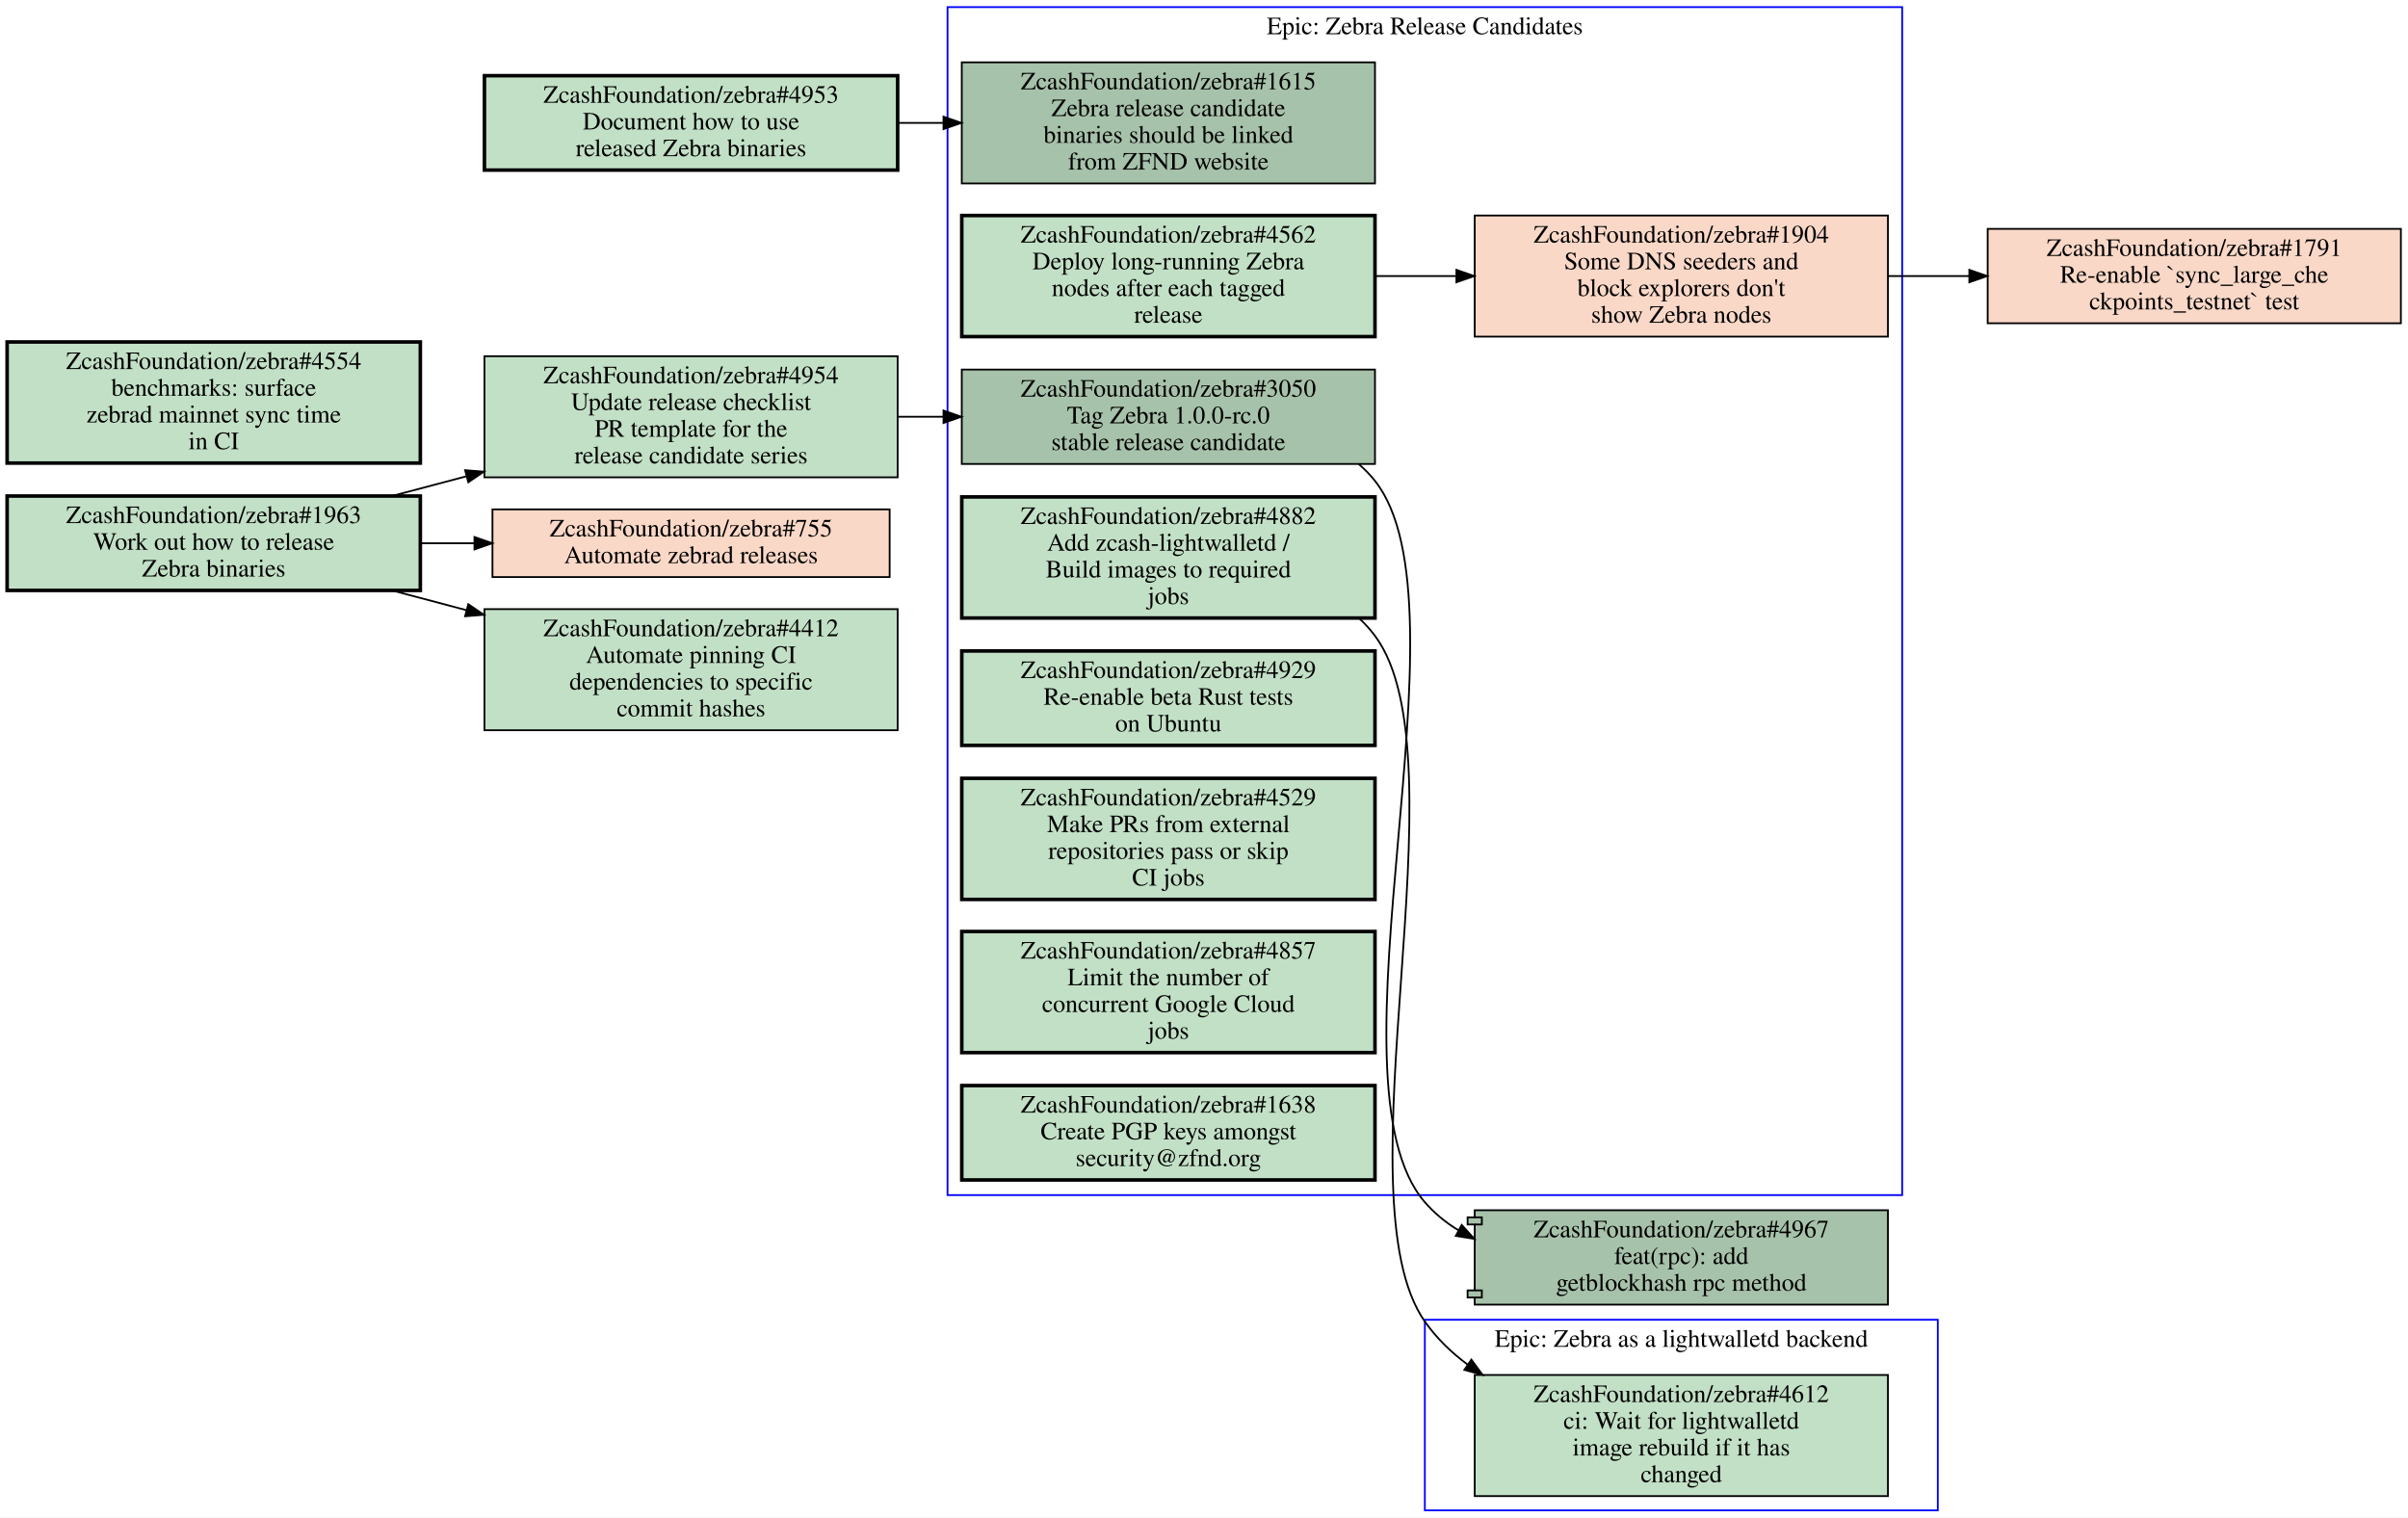
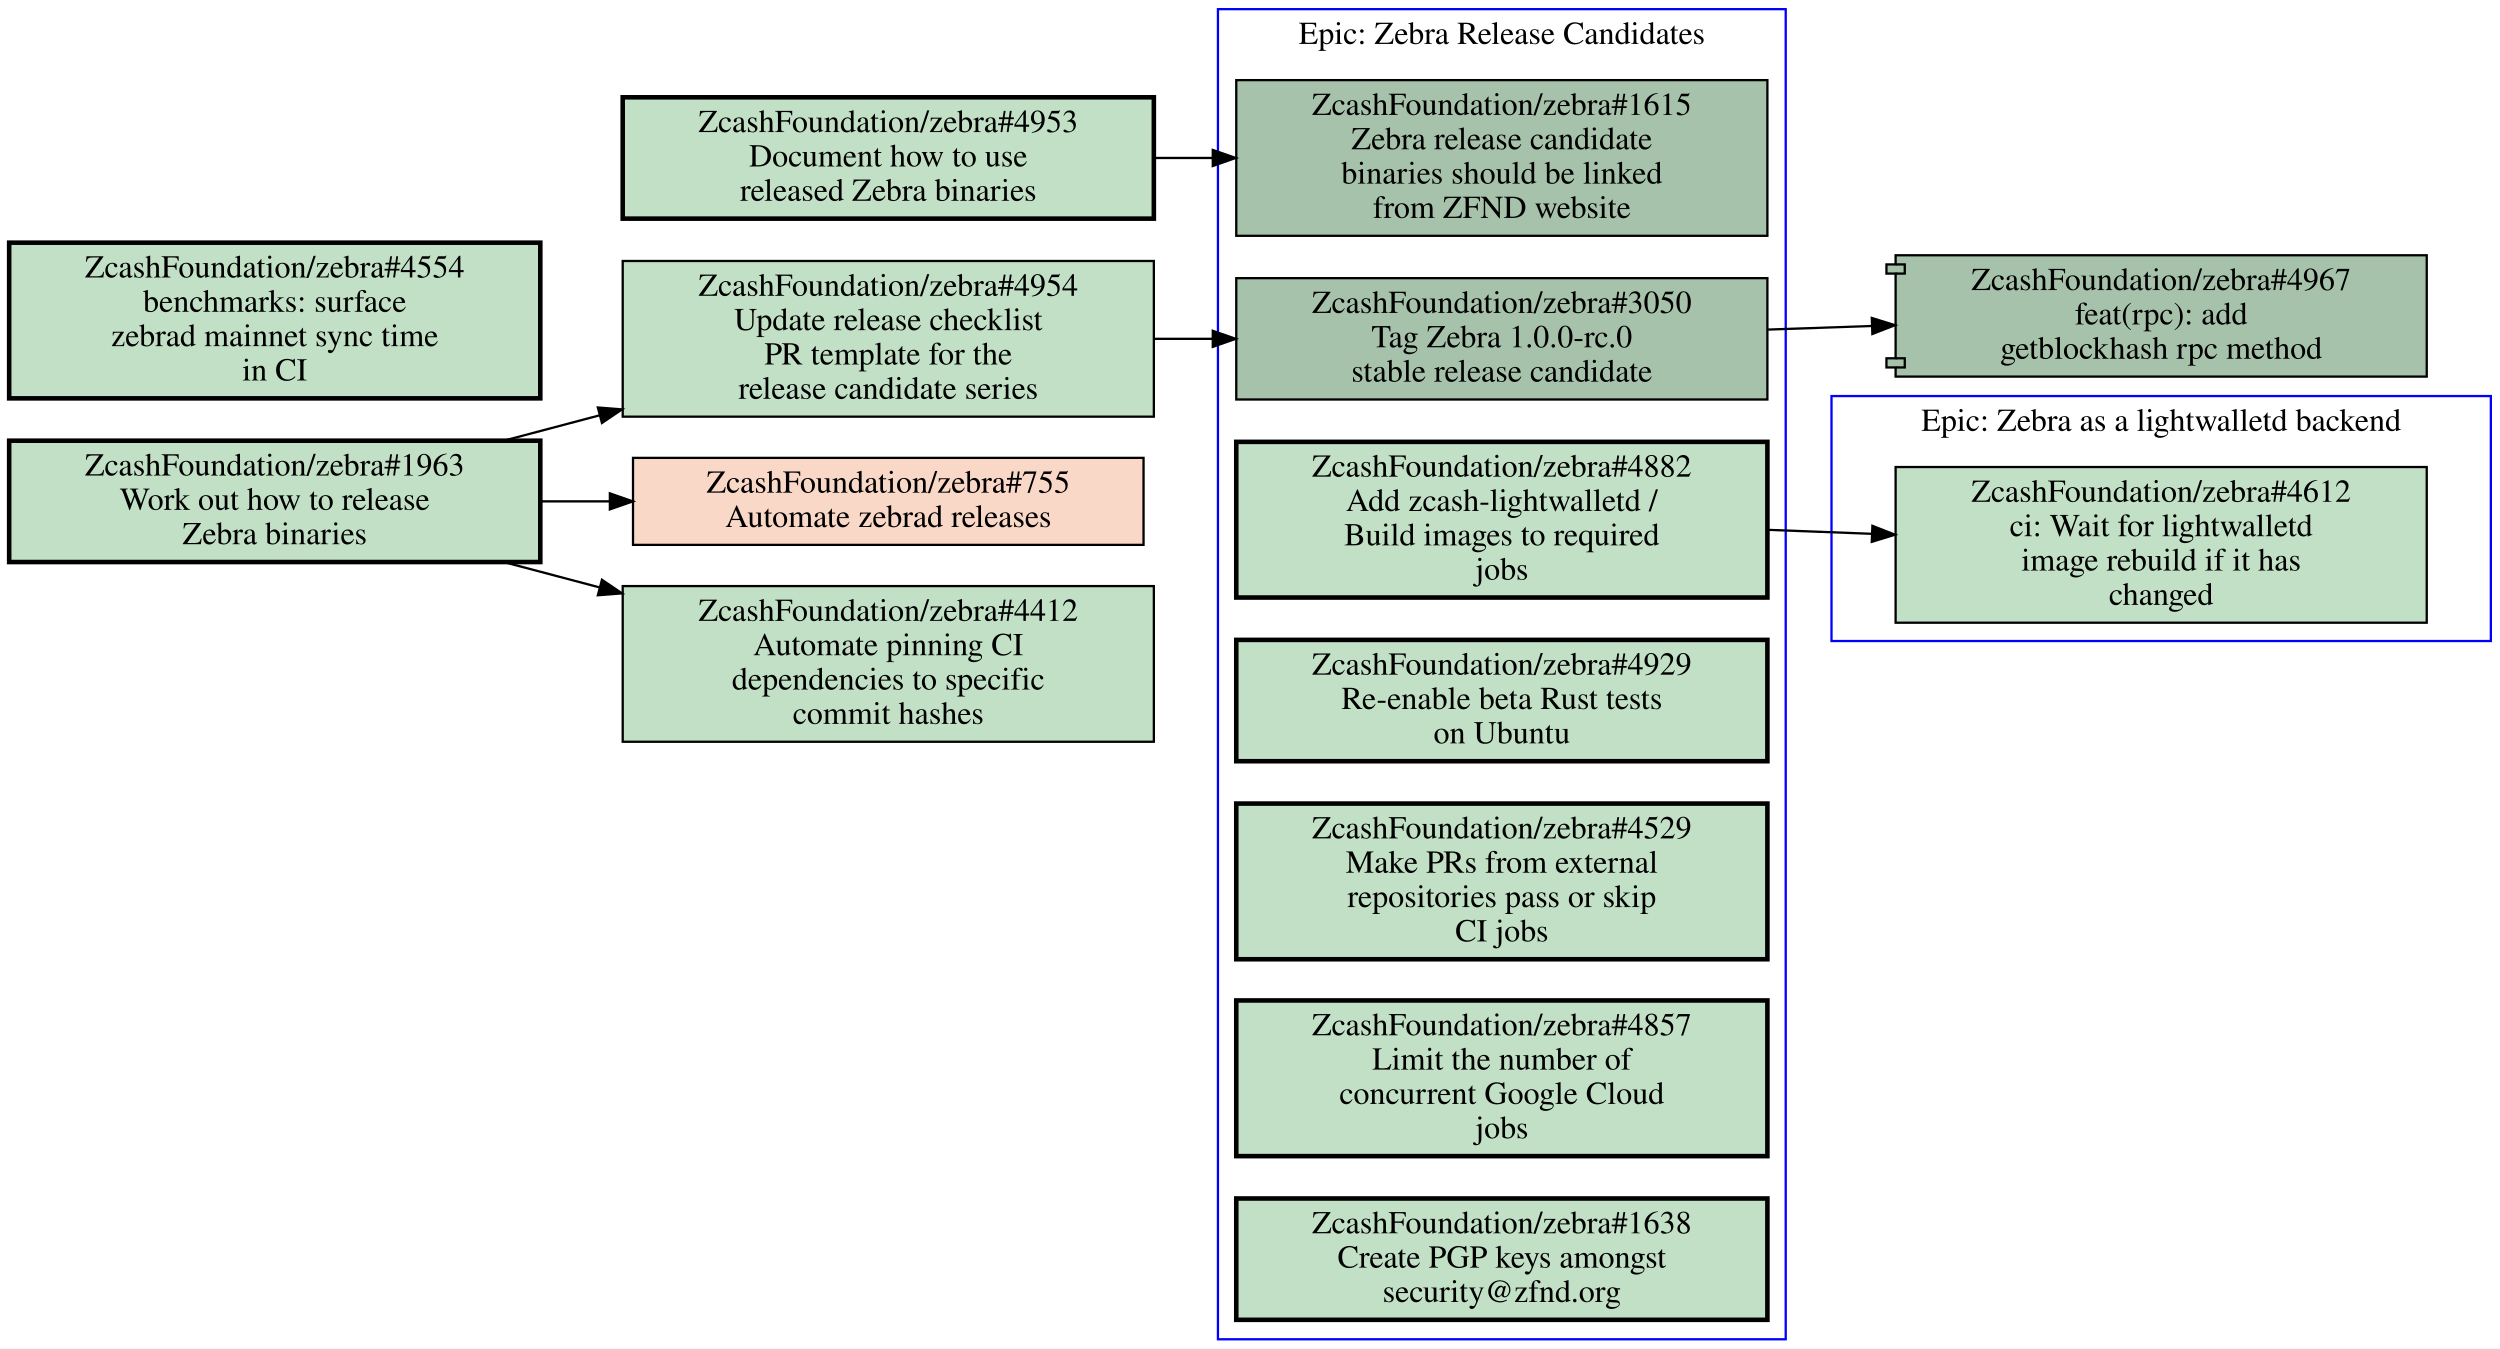
- <svg xmlns="http://www.w3.org/2000/svg" xmlns:xlink="http://www.w3.org/1999/xlink" width="1352pt" height="852pt" viewBox="0.00 0.00 1352.00 852.00">
-   <g id="graph0" class="graph" transform="scale(1 1) rotate(0) translate(4 848)">
-     <polygon fill="#ffffff" stroke="transparent" points="-4,4 -4,-848 1348,-848 1348,4 -4,4" />
+ <svg xmlns="http://www.w3.org/2000/svg" xmlns:xlink="http://www.w3.org/1999/xlink" width="1092pt" height="589pt" viewBox="0.00 0.00 1092.00 589.00">
+   <g id="graph0" class="graph" transform="scale(1 1) rotate(0) translate(4 585)">
+     <polygon fill="#ffffff" stroke="transparent" points="-4,4 -4,-585 1088,-585 1088,4 -4,4" />
    <g id="clust1" class="cluster">
-       <polygon fill="none" stroke="#0000ff" points="528,-177 528,-844 1064,-844 1064,-177 528,-177" />
-       <text text-anchor="middle" x="796" y="-828.8" font-family="Times,serif" font-size="14.00" fill="#000000">Epic: Zebra Release Candidates</text>
+       <polygon fill="none" stroke="#0000ff" points="528,0 528,-581 776,-581 776,0 528,0" />
+       <text text-anchor="middle" x="652" y="-565.8" font-family="Times,serif" font-size="14.00" fill="#000000">Epic: Zebra Release Candidates</text>
    </g>
    <g id="clust2" class="cluster">
-       <polygon fill="none" stroke="#0000ff" points="796,0 796,-107 1084,-107 1084,0 796,0" />
-       <text text-anchor="middle" x="940" y="-91.8" font-family="Times,serif" font-size="14.00" fill="#000000">Epic: Zebra as a lightwalletd backend</text>
+       <polygon fill="none" stroke="#0000ff" points="796,-305 796,-412 1084,-412 1084,-305 796,-305" />
+       <text text-anchor="middle" x="940" y="-396.8" font-family="Times,serif" font-size="14.00" fill="#000000">Epic: Zebra as a lightwalletd backend</text>
    </g>
    <g id="node1" class="node open">
      <g id="a_node1">
        <a xlink:href="https://github.com/ZcashFoundation/zebra/issues/1615" xlink:title="ZcashFoundation/zebra#1615&#10;Zebra release candidate&#10;binaries should be linked&#10;from ZFND website" target="_blank">
-           <polygon fill="#a7c2aa" stroke="#000000" points="768,-813 536,-813 536,-745 768,-745 768,-813" />
-           <text text-anchor="middle" x="652" y="-797.8" font-family="Times,serif" font-size="14.00" fill="#000000">ZcashFoundation/zebra#1615</text>
-           <text text-anchor="middle" x="652" y="-782.8" font-family="Times,serif" font-size="14.00" fill="#000000">Zebra release candidate</text>
-           <text text-anchor="middle" x="652" y="-767.8" font-family="Times,serif" font-size="14.00" fill="#000000">binaries should be linked</text>
-           <text text-anchor="middle" x="652" y="-752.8" font-family="Times,serif" font-size="14.00" fill="#000000">from ZFND website</text>
+           <polygon fill="#a7c2aa" stroke="#000000" points="768,-550 536,-550 536,-482 768,-482 768,-550" />
+           <text text-anchor="middle" x="652" y="-534.8" font-family="Times,serif" font-size="14.00" fill="#000000">ZcashFoundation/zebra#1615</text>
+           <text text-anchor="middle" x="652" y="-519.8" font-family="Times,serif" font-size="14.00" fill="#000000">Zebra release candidate</text>
+           <text text-anchor="middle" x="652" y="-504.8" font-family="Times,serif" font-size="14.00" fill="#000000">binaries should be linked</text>
+           <text text-anchor="middle" x="652" y="-489.8" font-family="Times,serif" font-size="14.00" fill="#000000">from ZFND website</text>
        </a>
      </g>
    </g>
    <g id="node2" class="node open">
      <g id="a_node2">
        <a xlink:href="https://github.com/ZcashFoundation/zebra/issues/3050" xlink:title="ZcashFoundation/zebra#3050&#10;Tag Zebra 1.0.0-rc.0&#10;stable release candidate" target="_blank">
-           <polygon fill="#a7c2aa" stroke="#000000" points="768,-640.5 536,-640.5 536,-587.5 768,-587.5 768,-640.5" />
-           <text text-anchor="middle" x="652" y="-625.3" font-family="Times,serif" font-size="14.00" fill="#000000">ZcashFoundation/zebra#3050</text>
-           <text text-anchor="middle" x="652" y="-610.3" font-family="Times,serif" font-size="14.00" fill="#000000">Tag Zebra 1.0.0-rc.0</text>
-           <text text-anchor="middle" x="652" y="-595.3" font-family="Times,serif" font-size="14.00" fill="#000000">stable release candidate</text>
-         </a>
-       </g>
+           <polygon fill="#a7c2aa" stroke="#000000" points="768,-463.5 536,-463.5 536,-410.5 768,-410.5 768,-463.5" />
+           <text text-anchor="middle" x="652" y="-448.3" font-family="Times,serif" font-size="14.00" fill="#000000">ZcashFoundation/zebra#3050</text>
+           <text text-anchor="middle" x="652" y="-433.3" font-family="Times,serif" font-size="14.00" fill="#000000">Tag Zebra 1.0.0-rc.0</text>
+           <text text-anchor="middle" x="652" y="-418.3" font-family="Times,serif" font-size="14.00" fill="#000000">stable release candidate</text>
+         </a>
+       </g>
+     </g>
+     <g id="node9" class="node open">
+       <g id="a_node9">
+         <a xlink:href="https://github.com/ZcashFoundation/zebra/pull/4967" xlink:title="ZcashFoundation/zebra#4967&#10;feat(rpc): add&#10;getblockhash rpc method" target="_blank">
+           <polygon fill="#a7c2aa" stroke="#000000" points="1056,-473.5 824,-473.5 824,-469.5 820,-469.5 820,-465.5 824,-465.5 824,-428.5 820,-428.5 820,-424.5 824,-424.5 824,-420.5 1056,-420.5 1056,-473.5" />
+           <polyline fill="none" stroke="#000000" points="824,-469.5 828,-469.5 828,-465.5 824,-465.5 " />
+           <polyline fill="none" stroke="#000000" points="824,-428.5 828,-428.5 828,-424.5 824,-424.5 " />
+           <text text-anchor="middle" x="940" y="-458.3" font-family="Times,serif" font-size="14.00" fill="#000000">ZcashFoundation/zebra#4967</text>
+           <text text-anchor="middle" x="940" y="-443.3" font-family="Times,serif" font-size="14.00" fill="#000000">feat(rpc): add</text>
+           <text text-anchor="middle" x="940" y="-428.3" font-family="Times,serif" font-size="14.00" fill="#000000">getblockhash rpc method</text>
+         </a>
+       </g>
+     </g>
+     <g id="edge1" class="edge">
+       <path fill="none" stroke="#000000" d="M768.31,-441.04C783.15,-441.55 798.4,-442.08 813.39,-442.6" />
+       <polygon fill="#000000" stroke="#000000" points="813.604,-446.11 823.72,-442.96 813.848,-439.114 813.604,-446.11" />
+     </g>
+     <g id="node3" class="node open">
+       <g id="a_node3">
+         <a xlink:href="https://github.com/ZcashFoundation/zebra/issues/4882" xlink:title="ZcashFoundation/zebra#4882&#10;Add zcash-lightwalletd /&#10;Build images to required&#10;jobs" target="_blank">
+           <polygon fill="#c2e0c6" stroke="#000000" stroke-width="2" points="768,-392 536,-392 536,-324 768,-324 768,-392" />
+           <text text-anchor="middle" x="652" y="-376.8" font-family="Times,serif" font-size="14.00" fill="#000000">ZcashFoundation/zebra#4882</text>
+           <text text-anchor="middle" x="652" y="-361.8" font-family="Times,serif" font-size="14.00" fill="#000000">Add zcash-lightwalletd /</text>
+           <text text-anchor="middle" x="652" y="-346.8" font-family="Times,serif" font-size="14.00" fill="#000000">Build images to required</text>
+           <text text-anchor="middle" x="652" y="-331.8" font-family="Times,serif" font-size="14.00" fill="#000000">jobs</text>
+         </a>
+       </g>
+     </g>
+     <g id="node8" class="node open">
+       <g id="a_node8">
+         <a xlink:href="https://github.com/ZcashFoundation/zebra/issues/4612" xlink:title="ZcashFoundation/zebra#4612&#10;ci: Wait for lightwalletd&#10;image rebuild if it has&#10;changed" target="_blank">
+           <polygon fill="#c2e0c6" stroke="#000000" points="1056,-381 824,-381 824,-313 1056,-313 1056,-381" />
+           <text text-anchor="middle" x="940" y="-365.8" font-family="Times,serif" font-size="14.00" fill="#000000">ZcashFoundation/zebra#4612</text>
+           <text text-anchor="middle" x="940" y="-350.8" font-family="Times,serif" font-size="14.00" fill="#000000">ci: Wait for lightwalletd</text>
+           <text text-anchor="middle" x="940" y="-335.8" font-family="Times,serif" font-size="14.00" fill="#000000">image rebuild if it has</text>
+           <text text-anchor="middle" x="940" y="-320.8" font-family="Times,serif" font-size="14.00" fill="#000000">changed</text>
+         </a>
+       </g>
+     </g>
+     <g id="edge2" class="edge">
+       <path fill="none" stroke="#000000" d="M768.31,-353.56C783.15,-352.99 798.4,-352.41 813.39,-351.84" />
+       <polygon fill="#000000" stroke="#000000" points="813.863,-355.324 823.72,-351.44 813.592,-348.33 813.863,-355.324" />
+     </g>
+     <g id="node4" class="node open">
+       <g id="a_node4">
+         <a xlink:href="https://github.com/ZcashFoundation/zebra/issues/4929" xlink:title="ZcashFoundation/zebra#4929&#10;Re-enable beta Rust tests&#10;on Ubuntu" target="_blank">
+           <polygon fill="#c2e0c6" stroke="#000000" stroke-width="2" points="768,-305.5 536,-305.5 536,-252.5 768,-252.5 768,-305.5" />
+           <text text-anchor="middle" x="652" y="-290.3" font-family="Times,serif" font-size="14.00" fill="#000000">ZcashFoundation/zebra#4929</text>
+           <text text-anchor="middle" x="652" y="-275.3" font-family="Times,serif" font-size="14.00" fill="#000000">Re-enable beta Rust tests</text>
+           <text text-anchor="middle" x="652" y="-260.3" font-family="Times,serif" font-size="14.00" fill="#000000">on Ubuntu</text>
+         </a>
+       </g>
+     </g>
+     <g id="node5" class="node open">
+       <g id="a_node5">
+         <a xlink:href="https://github.com/ZcashFoundation/zebra/issues/4529" xlink:title="ZcashFoundation/zebra#4529&#10;Make PRs from external&#10;repositories pass or skip&#10;CI jobs" target="_blank">
+           <polygon fill="#c2e0c6" stroke="#000000" stroke-width="2" points="768,-234 536,-234 536,-166 768,-166 768,-234" />
+           <text text-anchor="middle" x="652" y="-218.8" font-family="Times,serif" font-size="14.00" fill="#000000">ZcashFoundation/zebra#4529</text>
+           <text text-anchor="middle" x="652" y="-203.8" font-family="Times,serif" font-size="14.00" fill="#000000">Make PRs from external</text>
+           <text text-anchor="middle" x="652" y="-188.8" font-family="Times,serif" font-size="14.00" fill="#000000">repositories pass or skip</text>
+           <text text-anchor="middle" x="652" y="-173.8" font-family="Times,serif" font-size="14.00" fill="#000000">CI jobs</text>
+         </a>
+       </g>
+     </g>
+     <g id="node6" class="node open">
+       <g id="a_node6">
+         <a xlink:href="https://github.com/ZcashFoundation/zebra/issues/4857" xlink:title="ZcashFoundation/zebra#4857&#10;Limit the number of&#10;concurrent Google Cloud&#10;jobs" target="_blank">
+           <polygon fill="#c2e0c6" stroke="#000000" stroke-width="2" points="768,-148 536,-148 536,-80 768,-80 768,-148" />
+           <text text-anchor="middle" x="652" y="-132.8" font-family="Times,serif" font-size="14.00" fill="#000000">ZcashFoundation/zebra#4857</text>
+           <text text-anchor="middle" x="652" y="-117.8" font-family="Times,serif" font-size="14.00" fill="#000000">Limit the number of</text>
+           <text text-anchor="middle" x="652" y="-102.8" font-family="Times,serif" font-size="14.00" fill="#000000">concurrent Google Cloud</text>
+           <text text-anchor="middle" x="652" y="-87.8" font-family="Times,serif" font-size="14.00" fill="#000000">jobs</text>
+         </a>
+       </g>
+     </g>
+     <g id="node7" class="node open">
+       <g id="a_node7">
+         <a xlink:href="https://github.com/ZcashFoundation/zebra/issues/1638" xlink:title="ZcashFoundation/zebra#1638&#10;Create PGP keys amongst&#10;security@zfnd.org" target="_blank">
+           <polygon fill="#c2e0c6" stroke="#000000" stroke-width="2" points="768,-61.5 536,-61.5 536,-8.5 768,-8.5 768,-61.5" />
+           <text text-anchor="middle" x="652" y="-46.3" font-family="Times,serif" font-size="14.00" fill="#000000">ZcashFoundation/zebra#1638</text>
+           <text text-anchor="middle" x="652" y="-31.3" font-family="Times,serif" font-size="14.00" fill="#000000">Create PGP keys amongst</text>
+           <text text-anchor="middle" x="652" y="-16.3" font-family="Times,serif" font-size="14.00" fill="#000000">security@zfnd.org</text>
+         </a>
+       </g>
+     </g>
+     <g id="node10" class="node open">
+       <g id="a_node10">
+         <a xlink:href="https://github.com/ZcashFoundation/zebra/issues/4953" xlink:title="ZcashFoundation/zebra#4953&#10;Document how to use&#10;released Zebra binaries" target="_blank">
+           <polygon fill="#c2e0c6" stroke="#000000" stroke-width="2" points="500,-542.5 268,-542.5 268,-489.5 500,-489.5 500,-542.5" />
+           <text text-anchor="middle" x="384" y="-527.3" font-family="Times,serif" font-size="14.00" fill="#000000">ZcashFoundation/zebra#4953</text>
+           <text text-anchor="middle" x="384" y="-512.3" font-family="Times,serif" font-size="14.00" fill="#000000">Document how to use</text>
+           <text text-anchor="middle" x="384" y="-497.3" font-family="Times,serif" font-size="14.00" fill="#000000">released Zebra binaries</text>
+         </a>
+       </g>
+     </g>
+     <g id="edge3" class="edge">
+       <path fill="none" stroke="#000000" d="M500.38,-516C508.71,-516 517.14,-516 525.53,-516" />
+       <polygon fill="#000000" stroke="#000000" points="525.74,-519.5 535.74,-516 525.74,-512.5 525.74,-519.5" />
    </g>
    <g id="node11" class="node open">
      <g id="a_node11">
-         <a xlink:href="https://github.com/ZcashFoundation/zebra/pull/4967" xlink:title="ZcashFoundation/zebra#4967&#10;feat(rpc): add&#10;getblockhash rpc method" target="_blank">
-           <polygon fill="#a7c2aa" stroke="#000000" points="1056,-168.5 824,-168.5 824,-164.5 820,-164.5 820,-160.5 824,-160.5 824,-123.5 820,-123.5 820,-119.5 824,-119.5 824,-115.5 1056,-115.5 1056,-168.5" />
-           <polyline fill="none" stroke="#000000" points="824,-164.5 828,-164.5 828,-160.5 824,-160.5 " />
-           <polyline fill="none" stroke="#000000" points="824,-123.5 828,-123.5 828,-119.5 824,-119.5 " />
-           <text text-anchor="middle" x="940" y="-153.3" font-family="Times,serif" font-size="14.00" fill="#000000">ZcashFoundation/zebra#4967</text>
-           <text text-anchor="middle" x="940" y="-138.3" font-family="Times,serif" font-size="14.00" fill="#000000">feat(rpc): add</text>
-           <text text-anchor="middle" x="940" y="-123.3" font-family="Times,serif" font-size="14.00" fill="#000000">getblockhash rpc method</text>
-         </a>
-       </g>
-     </g>
-     <g id="edge2" class="edge">
-       <path fill="none" stroke="#000000" d="M758.84,-587.47C762.17,-584.62 765.25,-581.47 768,-578 823.98,-507.26 736.93,-241.19 796,-173 801.42,-166.75 807.76,-161.58 814.72,-157.33" />
-       <polygon fill="#000000" stroke="#000000" points="816.694,-160.242 823.83,-152.41 813.368,-154.082 816.694,-160.242" />
-     </g>
-     <g id="node3" class="node closed">
-       <g id="a_node3">
-         <a xlink:href="https://github.com/ZcashFoundation/zebra/issues/1904" xlink:title="ZcashFoundation/zebra#1904&#10;Some DNS seeders and&#10;block explorers don't&#10;show Zebra nodes" target="_blank">
-           <polygon fill="#fad8c7" stroke="#000000" points="1056,-727 824,-727 824,-659 1056,-659 1056,-727" />
-           <text text-anchor="middle" x="940" y="-711.8" font-family="Times,serif" font-size="14.00" fill="#000000">ZcashFoundation/zebra#1904</text>
-           <text text-anchor="middle" x="940" y="-696.8" font-family="Times,serif" font-size="14.00" fill="#000000">Some DNS seeders and</text>
-           <text text-anchor="middle" x="940" y="-681.8" font-family="Times,serif" font-size="14.00" fill="#000000">block explorers don't</text>
-           <text text-anchor="middle" x="940" y="-666.8" font-family="Times,serif" font-size="14.00" fill="#000000">show Zebra nodes</text>
-         </a>
-       </g>
-     </g>
-     <g id="node12" class="node closed">
+         <a xlink:href="https://github.com/ZcashFoundation/zebra/issues/1963" xlink:title="ZcashFoundation/zebra#1963&#10;Work out how to release&#10;Zebra binaries" target="_blank">
+           <polygon fill="#c2e0c6" stroke="#000000" stroke-width="2" points="232,-392.5 0,-392.5 0,-339.5 232,-339.5 232,-392.5" />
+           <text text-anchor="middle" x="116" y="-377.3" font-family="Times,serif" font-size="14.00" fill="#000000">ZcashFoundation/zebra#1963</text>
+           <text text-anchor="middle" x="116" y="-362.3" font-family="Times,serif" font-size="14.00" fill="#000000">Work out how to release</text>
+           <text text-anchor="middle" x="116" y="-347.3" font-family="Times,serif" font-size="14.00" fill="#000000">Zebra binaries</text>
+         </a>
+       </g>
+     </g>
+     <g id="node12" class="node open">
      <g id="a_node12">
-         <a xlink:href="https://github.com/ZcashFoundation/zebra/issues/1791" xlink:title="ZcashFoundation/zebra#1791&#10;Re-enable `sync_large_che&#10;ckpoints_testnet` test" target="_blank">
-           <polygon fill="#fad8c7" stroke="#000000" points="1344,-719.5 1112,-719.5 1112,-666.5 1344,-666.5 1344,-719.5" />
-           <text text-anchor="middle" x="1228" y="-704.3" font-family="Times,serif" font-size="14.00" fill="#000000">ZcashFoundation/zebra#1791</text>
-           <text text-anchor="middle" x="1228" y="-689.3" font-family="Times,serif" font-size="14.00" fill="#000000">Re-enable `sync_large_che</text>
-           <text text-anchor="middle" x="1228" y="-674.3" font-family="Times,serif" font-size="14.00" fill="#000000">ckpoints_testnet` test</text>
-         </a>
-       </g>
-     </g>
-     <g id="edge3" class="edge">
-       <path fill="none" stroke="#000000" d="M1056.3,-693C1071.2,-693 1086.4,-693 1101.4,-693" />
-       <polygon fill="#000000" stroke="#000000" points="1101.7,-696.5 1111.7,-693 1101.7,-689.5 1101.7,-696.5" />
-     </g>
-     <g id="node4" class="node open">
-       <g id="a_node4">
-         <a xlink:href="https://github.com/ZcashFoundation/zebra/issues/4882" xlink:title="ZcashFoundation/zebra#4882&#10;Add zcash-lightwalletd /&#10;Build images to required&#10;jobs" target="_blank">
-           <polygon fill="#c2e0c6" stroke="#000000" stroke-width="2" points="768,-569 536,-569 536,-501 768,-501 768,-569" />
-           <text text-anchor="middle" x="652" y="-553.8" font-family="Times,serif" font-size="14.00" fill="#000000">ZcashFoundation/zebra#4882</text>
-           <text text-anchor="middle" x="652" y="-538.8" font-family="Times,serif" font-size="14.00" fill="#000000">Add zcash-lightwalletd /</text>
-           <text text-anchor="middle" x="652" y="-523.8" font-family="Times,serif" font-size="14.00" fill="#000000">Build images to required</text>
-           <text text-anchor="middle" x="652" y="-508.8" font-family="Times,serif" font-size="14.00" fill="#000000">jobs</text>
-         </a>
-       </g>
-     </g>
-     <g id="node10" class="node open">
-       <g id="a_node10">
-         <a xlink:href="https://github.com/ZcashFoundation/zebra/issues/4612" xlink:title="ZcashFoundation/zebra#4612&#10;ci: Wait for lightwalletd&#10;image rebuild if it has&#10;changed" target="_blank">
-           <polygon fill="#c2e0c6" stroke="#000000" points="1056,-76 824,-76 824,-8 1056,-8 1056,-76" />
-           <text text-anchor="middle" x="940" y="-60.8" font-family="Times,serif" font-size="14.00" fill="#000000">ZcashFoundation/zebra#4612</text>
-           <text text-anchor="middle" x="940" y="-45.8" font-family="Times,serif" font-size="14.00" fill="#000000">ci: Wait for lightwalletd</text>
-           <text text-anchor="middle" x="940" y="-30.8" font-family="Times,serif" font-size="14.00" fill="#000000">image rebuild if it has</text>
-           <text text-anchor="middle" x="940" y="-15.8" font-family="Times,serif" font-size="14.00" fill="#000000">changed</text>
+         <a xlink:href="https://github.com/ZcashFoundation/zebra/issues/4954" xlink:title="ZcashFoundation/zebra#4954&#10;Update release checklist&#10;PR template for the&#10;release candidate series" target="_blank">
+           <polygon fill="#c2e0c6" stroke="#000000" points="500,-471 268,-471 268,-403 500,-403 500,-471" />
+           <text text-anchor="middle" x="384" y="-455.8" font-family="Times,serif" font-size="14.00" fill="#000000">ZcashFoundation/zebra#4954</text>
+           <text text-anchor="middle" x="384" y="-440.8" font-family="Times,serif" font-size="14.00" fill="#000000">Update release checklist</text>
+           <text text-anchor="middle" x="384" y="-425.8" font-family="Times,serif" font-size="14.00" fill="#000000">PR template for the</text>
+           <text text-anchor="middle" x="384" y="-410.8" font-family="Times,serif" font-size="14.00" fill="#000000">release candidate series</text>
        </a>
      </g>
    </g>
    <g id="edge4" class="edge">
-       <path fill="none" stroke="#000000" d="M759.42,-500.57C762.55,-497.64 765.43,-494.45 768,-491 819.26,-422.22 746.68,-176.18 796,-106 802.57,-96.65 810.83,-88.65 820.05,-81.804" />
-       <polygon fill="#000000" stroke="#000000" points="822.124,-84.626 828.39,-76.082 818.164,-78.853 822.124,-84.626" />
-     </g>
-     <g id="node5" class="node open">
-       <g id="a_node5">
-         <a xlink:href="https://github.com/ZcashFoundation/zebra/issues/4562" xlink:title="ZcashFoundation/zebra#4562&#10;Deploy long-running Zebra&#10;nodes after each tagged&#10;release" target="_blank">
-           <polygon fill="#c2e0c6" stroke="#000000" stroke-width="2" points="768,-727 536,-727 536,-659 768,-659 768,-727" />
-           <text text-anchor="middle" x="652" y="-711.8" font-family="Times,serif" font-size="14.00" fill="#000000">ZcashFoundation/zebra#4562</text>
-           <text text-anchor="middle" x="652" y="-696.8" font-family="Times,serif" font-size="14.00" fill="#000000">Deploy long-running Zebra</text>
-           <text text-anchor="middle" x="652" y="-681.8" font-family="Times,serif" font-size="14.00" fill="#000000">nodes after each tagged</text>
-           <text text-anchor="middle" x="652" y="-666.8" font-family="Times,serif" font-size="14.00" fill="#000000">release</text>
-         </a>
-       </g>
-     </g>
-     <g id="edge1" class="edge">
-       <path fill="none" stroke="#000000" d="M768.31,-693C783.15,-693 798.4,-693 813.39,-693" />
-       <polygon fill="#000000" stroke="#000000" points="813.72,-696.5 823.72,-693 813.72,-689.5 813.72,-696.5" />
-     </g>
-     <g id="node6" class="node open">
-       <g id="a_node6">
-         <a xlink:href="https://github.com/ZcashFoundation/zebra/issues/4929" xlink:title="ZcashFoundation/zebra#4929&#10;Re-enable beta Rust tests&#10;on Ubuntu" target="_blank">
-           <polygon fill="#c2e0c6" stroke="#000000" stroke-width="2" points="768,-482.5 536,-482.5 536,-429.5 768,-429.5 768,-482.5" />
-           <text text-anchor="middle" x="652" y="-467.3" font-family="Times,serif" font-size="14.00" fill="#000000">ZcashFoundation/zebra#4929</text>
-           <text text-anchor="middle" x="652" y="-452.3" font-family="Times,serif" font-size="14.00" fill="#000000">Re-enable beta Rust tests</text>
-           <text text-anchor="middle" x="652" y="-437.3" font-family="Times,serif" font-size="14.00" fill="#000000">on Ubuntu</text>
-         </a>
-       </g>
-     </g>
-     <g id="node7" class="node open">
-       <g id="a_node7">
-         <a xlink:href="https://github.com/ZcashFoundation/zebra/issues/4529" xlink:title="ZcashFoundation/zebra#4529&#10;Make PRs from external&#10;repositories pass or skip&#10;CI jobs" target="_blank">
-           <polygon fill="#c2e0c6" stroke="#000000" stroke-width="2" points="768,-411 536,-411 536,-343 768,-343 768,-411" />
-           <text text-anchor="middle" x="652" y="-395.8" font-family="Times,serif" font-size="14.00" fill="#000000">ZcashFoundation/zebra#4529</text>
-           <text text-anchor="middle" x="652" y="-380.8" font-family="Times,serif" font-size="14.00" fill="#000000">Make PRs from external</text>
-           <text text-anchor="middle" x="652" y="-365.8" font-family="Times,serif" font-size="14.00" fill="#000000">repositories pass or skip</text>
-           <text text-anchor="middle" x="652" y="-350.8" font-family="Times,serif" font-size="14.00" fill="#000000">CI jobs</text>
-         </a>
-       </g>
-     </g>
-     <g id="node8" class="node open">
-       <g id="a_node8">
-         <a xlink:href="https://github.com/ZcashFoundation/zebra/issues/4857" xlink:title="ZcashFoundation/zebra#4857&#10;Limit the number of&#10;concurrent Google Cloud&#10;jobs" target="_blank">
-           <polygon fill="#c2e0c6" stroke="#000000" stroke-width="2" points="768,-325 536,-325 536,-257 768,-257 768,-325" />
-           <text text-anchor="middle" x="652" y="-309.8" font-family="Times,serif" font-size="14.00" fill="#000000">ZcashFoundation/zebra#4857</text>
-           <text text-anchor="middle" x="652" y="-294.8" font-family="Times,serif" font-size="14.00" fill="#000000">Limit the number of</text>
-           <text text-anchor="middle" x="652" y="-279.8" font-family="Times,serif" font-size="14.00" fill="#000000">concurrent Google Cloud</text>
-           <text text-anchor="middle" x="652" y="-264.8" font-family="Times,serif" font-size="14.00" fill="#000000">jobs</text>
-         </a>
-       </g>
-     </g>
-     <g id="node9" class="node open">
-       <g id="a_node9">
-         <a xlink:href="https://github.com/ZcashFoundation/zebra/issues/1638" xlink:title="ZcashFoundation/zebra#1638&#10;Create PGP keys amongst&#10;security@zfnd.org" target="_blank">
-           <polygon fill="#c2e0c6" stroke="#000000" stroke-width="2" points="768,-238.5 536,-238.5 536,-185.5 768,-185.5 768,-238.5" />
-           <text text-anchor="middle" x="652" y="-223.3" font-family="Times,serif" font-size="14.00" fill="#000000">ZcashFoundation/zebra#1638</text>
-           <text text-anchor="middle" x="652" y="-208.3" font-family="Times,serif" font-size="14.00" fill="#000000">Create PGP keys amongst</text>
-           <text text-anchor="middle" x="652" y="-193.3" font-family="Times,serif" font-size="14.00" fill="#000000">security@zfnd.org</text>
-         </a>
-       </g>
-     </g>
-     <g id="node13" class="node open">
+       <path fill="none" stroke="#000000" d="M216.17,-392.54C229.82,-396.16 243.98,-399.9 258.01,-403.62" />
+       <polygon fill="#000000" stroke="#000000" points="257.137,-407.009 267.7,-406.19 258.932,-400.243 257.137,-407.009" />
+     </g>
+     <g id="node13" class="node closed">
      <g id="a_node13">
-         <a xlink:href="https://github.com/ZcashFoundation/zebra/issues/4953" xlink:title="ZcashFoundation/zebra#4953&#10;Document how to use&#10;released Zebra binaries" target="_blank">
-           <polygon fill="#c2e0c6" stroke="#000000" stroke-width="2" points="500,-805.5 268,-805.5 268,-752.5 500,-752.5 500,-805.5" />
-           <text text-anchor="middle" x="384" y="-790.3" font-family="Times,serif" font-size="14.00" fill="#000000">ZcashFoundation/zebra#4953</text>
-           <text text-anchor="middle" x="384" y="-775.3" font-family="Times,serif" font-size="14.00" fill="#000000">Document how to use</text>
-           <text text-anchor="middle" x="384" y="-760.3" font-family="Times,serif" font-size="14.00" fill="#000000">released Zebra binaries</text>
+         <a xlink:href="https://github.com/ZcashFoundation/zebra/issues/755" xlink:title="ZcashFoundation/zebra#755&#10;Automate zebrad releases" target="_blank">
+           <polygon fill="#fad8c7" stroke="#000000" points="495.5,-385 272.5,-385 272.5,-347 495.5,-347 495.5,-385" />
+           <text text-anchor="middle" x="384" y="-369.8" font-family="Times,serif" font-size="14.00" fill="#000000">ZcashFoundation/zebra#755</text>
+           <text text-anchor="middle" x="384" y="-354.8" font-family="Times,serif" font-size="14.00" fill="#000000">Automate zebrad releases</text>
        </a>
      </g>
    </g>
    <g id="edge5" class="edge">
-       <path fill="none" stroke="#000000" d="M500.38,-779C508.71,-779 517.14,-779 525.53,-779" />
-       <polygon fill="#000000" stroke="#000000" points="525.74,-782.5 535.74,-779 525.74,-775.5 525.74,-782.5" />
+       <path fill="none" stroke="#000000" d="M232.38,-366C242.23,-366 252.22,-366 262.11,-366" />
+       <polygon fill="#000000" stroke="#000000" points="262.39,-369.5 272.39,-366 262.39,-362.5 262.39,-369.5" />
    </g>
    <g id="node14" class="node open">
      <g id="a_node14">
-         <a xlink:href="https://github.com/ZcashFoundation/zebra/issues/1963" xlink:title="ZcashFoundation/zebra#1963&#10;Work out how to release&#10;Zebra binaries" target="_blank">
-           <polygon fill="#c2e0c6" stroke="#000000" stroke-width="2" points="232,-569.5 0,-569.5 0,-516.5 232,-516.5 232,-569.5" />
-           <text text-anchor="middle" x="116" y="-554.3" font-family="Times,serif" font-size="14.00" fill="#000000">ZcashFoundation/zebra#1963</text>
-           <text text-anchor="middle" x="116" y="-539.3" font-family="Times,serif" font-size="14.00" fill="#000000">Work out how to release</text>
-           <text text-anchor="middle" x="116" y="-524.3" font-family="Times,serif" font-size="14.00" fill="#000000">Zebra binaries</text>
-         </a>
-       </g>
+         <a xlink:href="https://github.com/ZcashFoundation/zebra/issues/4412" xlink:title="ZcashFoundation/zebra#4412&#10;Automate pinning CI&#10;dependencies to specific&#10;commit hashes" target="_blank">
+           <polygon fill="#c2e0c6" stroke="#000000" points="500,-329 268,-329 268,-261 500,-261 500,-329" />
+           <text text-anchor="middle" x="384" y="-313.8" font-family="Times,serif" font-size="14.00" fill="#000000">ZcashFoundation/zebra#4412</text>
+           <text text-anchor="middle" x="384" y="-298.8" font-family="Times,serif" font-size="14.00" fill="#000000">Automate pinning CI</text>
+           <text text-anchor="middle" x="384" y="-283.8" font-family="Times,serif" font-size="14.00" fill="#000000">dependencies to specific</text>
+           <text text-anchor="middle" x="384" y="-268.8" font-family="Times,serif" font-size="14.00" fill="#000000">commit hashes</text>
+         </a>
+       </g>
+     </g>
+     <g id="edge6" class="edge">
+       <path fill="none" stroke="#000000" d="M216.17,-339.46C229.82,-335.84 243.98,-332.1 258.01,-328.38" />
+       <polygon fill="#000000" stroke="#000000" points="258.932,-331.757 267.7,-325.81 257.137,-324.991 258.932,-331.757" />
+     </g>
+     <g id="edge7" class="edge">
+       <path fill="none" stroke="#000000" d="M500.38,-437C508.71,-437 517.14,-437 525.53,-437" />
+       <polygon fill="#000000" stroke="#000000" points="525.74,-440.5 535.74,-437 525.74,-433.5 525.74,-440.5" />
    </g>
    <g id="node15" class="node open">
      <g id="a_node15">
-         <a xlink:href="https://github.com/ZcashFoundation/zebra/issues/4954" xlink:title="ZcashFoundation/zebra#4954&#10;Update release checklist&#10;PR template for the&#10;release candidate series" target="_blank">
-           <polygon fill="#c2e0c6" stroke="#000000" points="500,-648 268,-648 268,-580 500,-580 500,-648" />
-           <text text-anchor="middle" x="384" y="-632.8" font-family="Times,serif" font-size="14.00" fill="#000000">ZcashFoundation/zebra#4954</text>
-           <text text-anchor="middle" x="384" y="-617.8" font-family="Times,serif" font-size="14.00" fill="#000000">Update release checklist</text>
-           <text text-anchor="middle" x="384" y="-602.8" font-family="Times,serif" font-size="14.00" fill="#000000">PR template for the</text>
-           <text text-anchor="middle" x="384" y="-587.8" font-family="Times,serif" font-size="14.00" fill="#000000">release candidate series</text>
-         </a>
-       </g>
-     </g>
-     <g id="edge6" class="edge">
-       <path fill="none" stroke="#000000" d="M216.17,-569.54C229.82,-573.16 243.98,-576.9 258.01,-580.62" />
-       <polygon fill="#000000" stroke="#000000" points="257.137,-584.009 267.7,-583.19 258.932,-577.243 257.137,-584.009" />
-     </g>
-     <g id="node16" class="node closed">
-       <g id="a_node16">
-         <a xlink:href="https://github.com/ZcashFoundation/zebra/issues/755" xlink:title="ZcashFoundation/zebra#755&#10;Automate zebrad releases" target="_blank">
-           <polygon fill="#fad8c7" stroke="#000000" points="495.5,-562 272.5,-562 272.5,-524 495.5,-524 495.5,-562" />
-           <text text-anchor="middle" x="384" y="-546.8" font-family="Times,serif" font-size="14.00" fill="#000000">ZcashFoundation/zebra#755</text>
-           <text text-anchor="middle" x="384" y="-531.8" font-family="Times,serif" font-size="14.00" fill="#000000">Automate zebrad releases</text>
-         </a>
-       </g>
-     </g>
-     <g id="edge7" class="edge">
-       <path fill="none" stroke="#000000" d="M232.38,-543C242.23,-543 252.22,-543 262.11,-543" />
-       <polygon fill="#000000" stroke="#000000" points="262.39,-546.5 272.39,-543 262.39,-539.5 262.39,-546.5" />
-     </g>
-     <g id="node17" class="node open">
-       <g id="a_node17">
-         <a xlink:href="https://github.com/ZcashFoundation/zebra/issues/4412" xlink:title="ZcashFoundation/zebra#4412&#10;Automate pinning CI&#10;dependencies to specific&#10;commit hashes" target="_blank">
-           <polygon fill="#c2e0c6" stroke="#000000" points="500,-506 268,-506 268,-438 500,-438 500,-506" />
-           <text text-anchor="middle" x="384" y="-490.8" font-family="Times,serif" font-size="14.00" fill="#000000">ZcashFoundation/zebra#4412</text>
-           <text text-anchor="middle" x="384" y="-475.8" font-family="Times,serif" font-size="14.00" fill="#000000">Automate pinning CI</text>
-           <text text-anchor="middle" x="384" y="-460.8" font-family="Times,serif" font-size="14.00" fill="#000000">dependencies to specific</text>
-           <text text-anchor="middle" x="384" y="-445.8" font-family="Times,serif" font-size="14.00" fill="#000000">commit hashes</text>
-         </a>
-       </g>
-     </g>
-     <g id="edge8" class="edge">
-       <path fill="none" stroke="#000000" d="M216.17,-516.46C229.82,-512.84 243.98,-509.1 258.01,-505.38" />
-       <polygon fill="#000000" stroke="#000000" points="258.932,-508.757 267.7,-502.81 257.137,-501.991 258.932,-508.757" />
-     </g>
-     <g id="edge9" class="edge">
-       <path fill="none" stroke="#000000" d="M500.38,-614C508.71,-614 517.14,-614 525.53,-614" />
-       <polygon fill="#000000" stroke="#000000" points="525.74,-617.5 535.74,-614 525.74,-610.5 525.74,-617.5" />
-     </g>
-     <g id="node18" class="node open">
-       <g id="a_node18">
        <a xlink:href="https://github.com/ZcashFoundation/zebra/issues/4554" xlink:title="ZcashFoundation/zebra#4554&#10;benchmarks: surface&#10;zebrad mainnet sync time&#10;in CI" target="_blank">
-           <polygon fill="#c2e0c6" stroke="#000000" stroke-width="2" points="232,-656 0,-656 0,-588 232,-588 232,-656" />
-           <text text-anchor="middle" x="116" y="-640.8" font-family="Times,serif" font-size="14.00" fill="#000000">ZcashFoundation/zebra#4554</text>
-           <text text-anchor="middle" x="116" y="-625.8" font-family="Times,serif" font-size="14.00" fill="#000000">benchmarks: surface</text>
-           <text text-anchor="middle" x="116" y="-610.8" font-family="Times,serif" font-size="14.00" fill="#000000">zebrad mainnet sync time</text>
-           <text text-anchor="middle" x="116" y="-595.8" font-family="Times,serif" font-size="14.00" fill="#000000">in CI</text>
+           <polygon fill="#c2e0c6" stroke="#000000" stroke-width="2" points="232,-479 0,-479 0,-411 232,-411 232,-479" />
+           <text text-anchor="middle" x="116" y="-463.8" font-family="Times,serif" font-size="14.00" fill="#000000">ZcashFoundation/zebra#4554</text>
+           <text text-anchor="middle" x="116" y="-448.8" font-family="Times,serif" font-size="14.00" fill="#000000">benchmarks: surface</text>
+           <text text-anchor="middle" x="116" y="-433.8" font-family="Times,serif" font-size="14.00" fill="#000000">zebrad mainnet sync time</text>
+           <text text-anchor="middle" x="116" y="-418.8" font-family="Times,serif" font-size="14.00" fill="#000000">in CI</text>
        </a>
      </g>
    </g>
  </g>
</svg>
